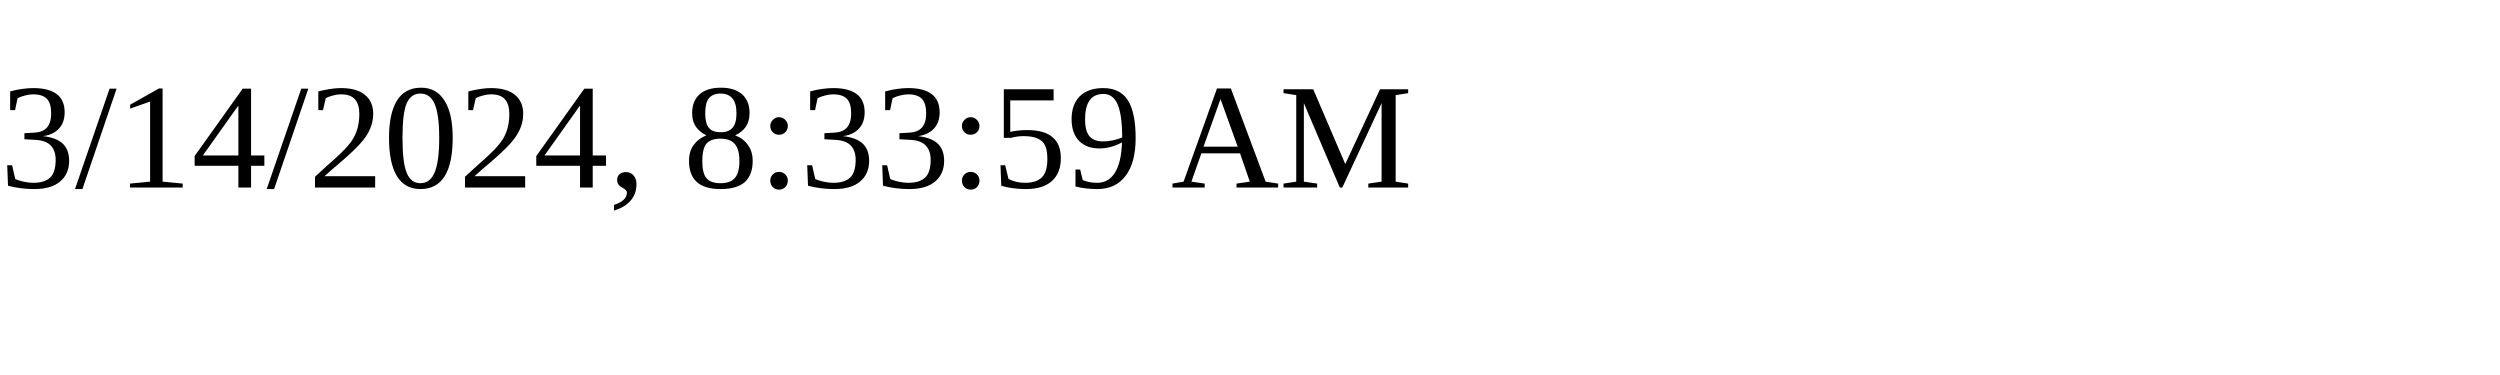
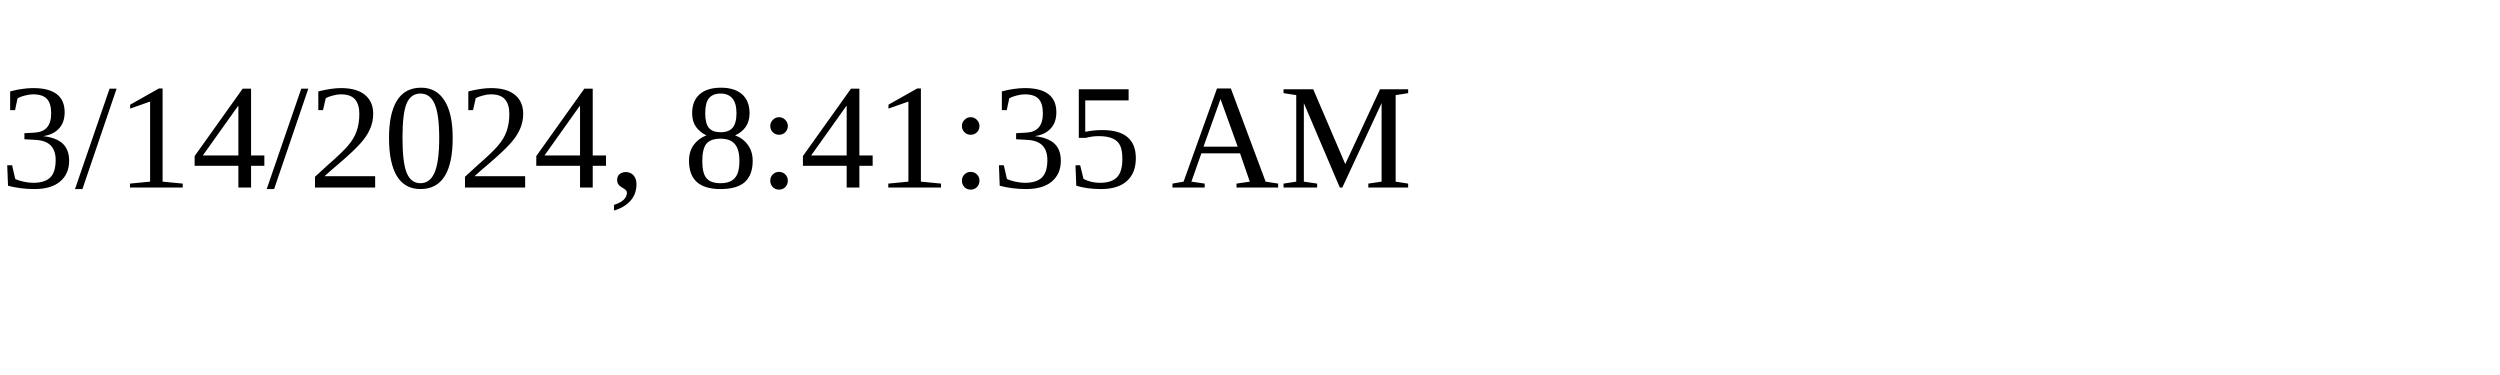
<svg xmlns="http://www.w3.org/2000/svg" height="30" width="200">
-   <text x="0" y="15">3/14/2024, 8:33:59 AM</text>
+   <text x="0" y="15">3/14/2024, 8:41:35 AM</text>
</svg>
